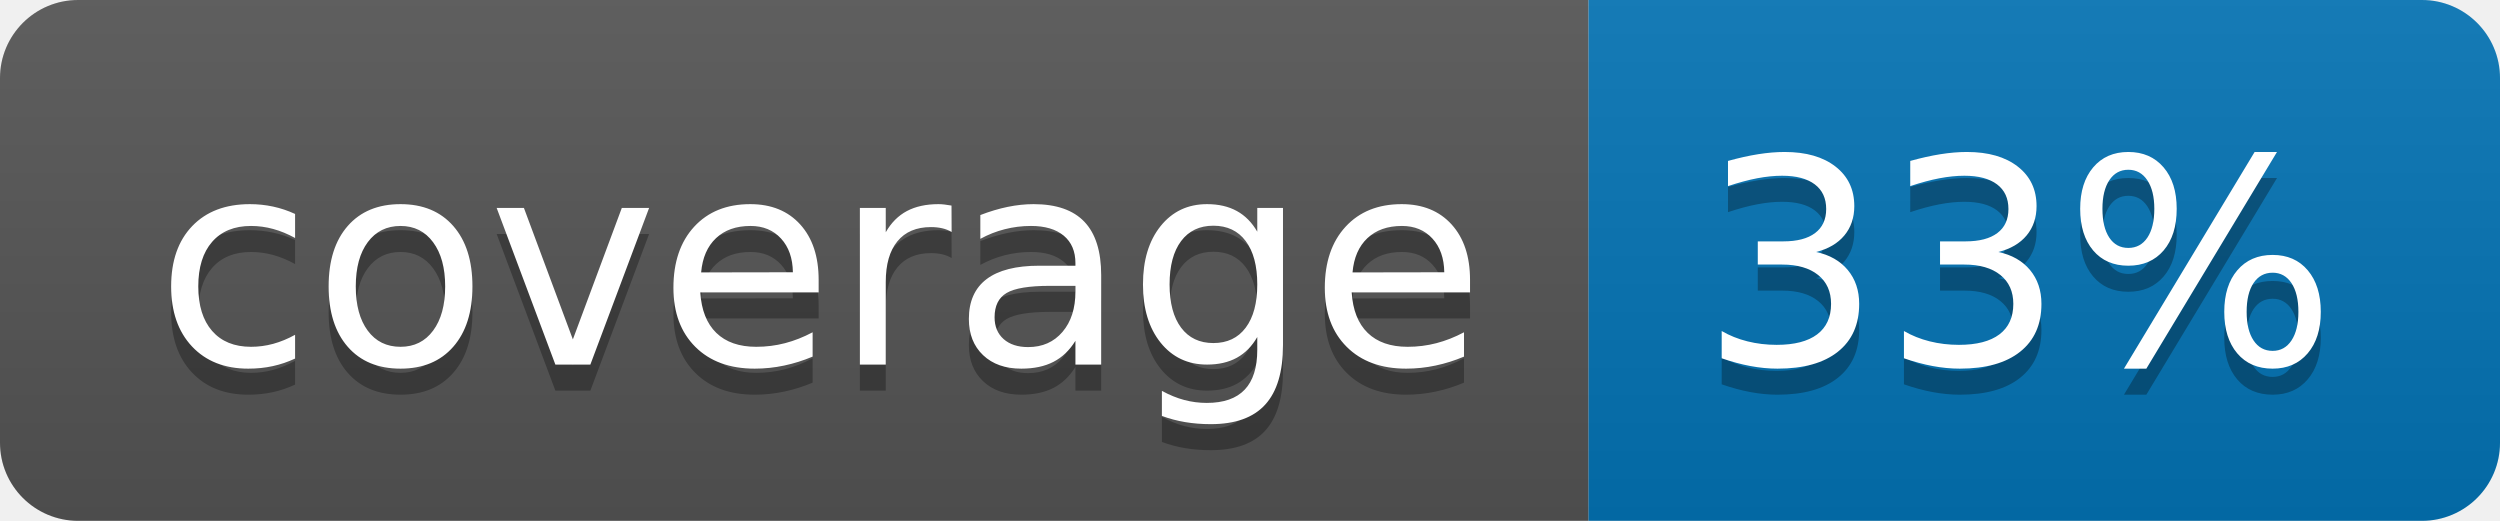
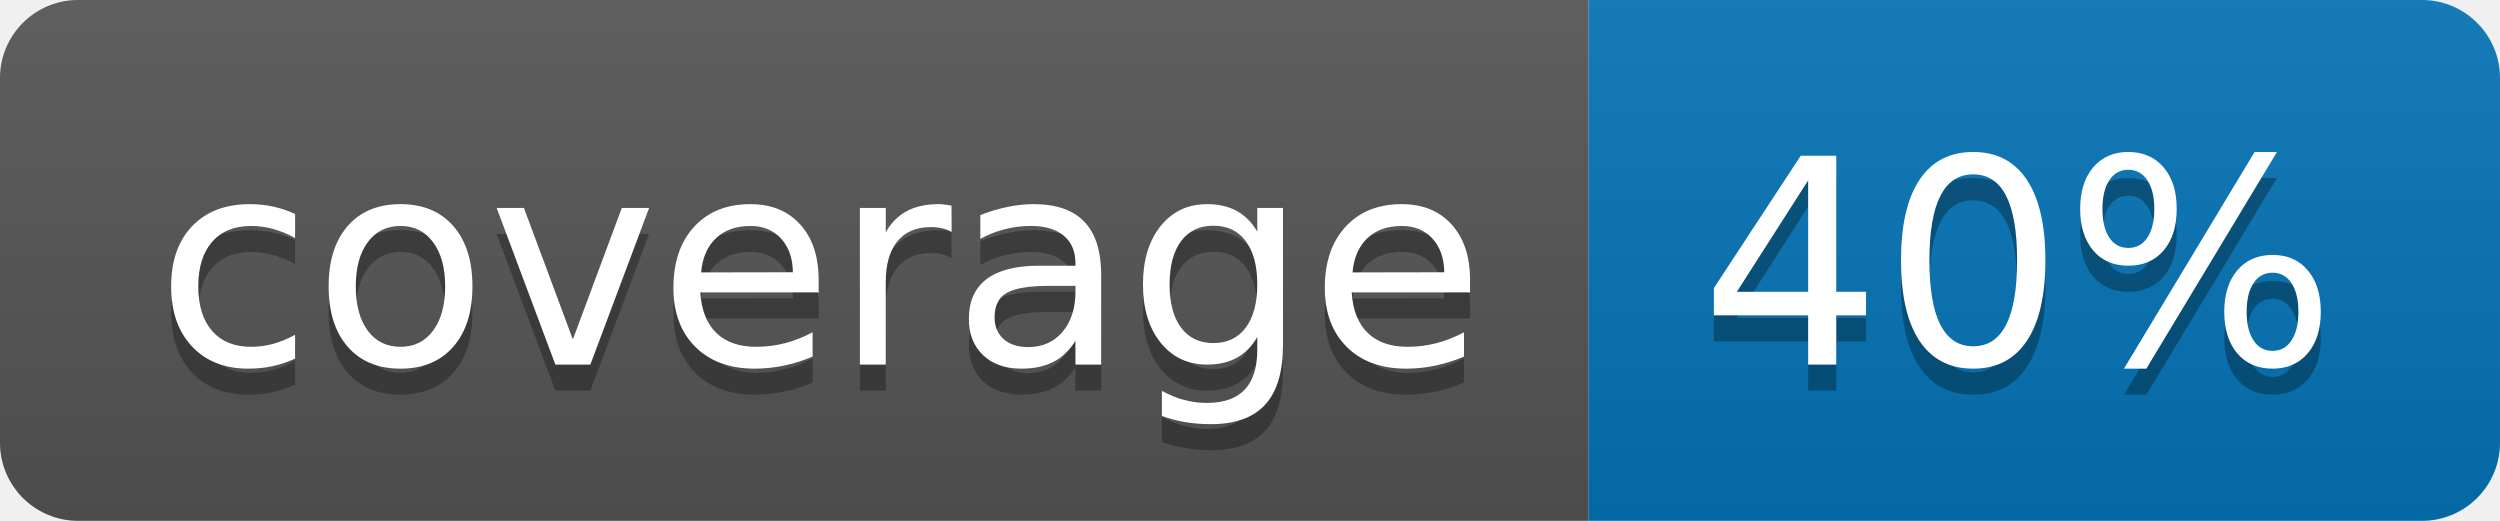
<svg xmlns="http://www.w3.org/2000/svg" width="96" height="20">
  <linearGradient id="b" x2="0" y2="100%">
    <stop offset="0" stop-color="#bbb" stop-opacity=".1" />
    <stop offset="1" stop-opacity=".1" />
  </linearGradient>
  <clipPath id="a">
    <rect width="96" height="20" rx="3" fill="#fff" />
  </clipPath>
  <g clip-path="url(#a)">
    <path fill="#555" d="M0 0h61v20H0z" />
    <path fill="#0374B5" d="M61 0h35v20H61z" />
    <path fill="url(#b)" d="M0 0h96v20H0z" />
  </g>
  <g fill="#fff" text-anchor="middle" font-family="DejaVu Sans,Verdana,Geneva,sans-serif" font-size="110">
    <text x="315" y="150" fill="#010101" fill-opacity=".3" transform="scale(.1)" textLength="510">coverage</text>
    <text x="315" y="140" transform="scale(.1)" textLength="510">coverage</text>
-     <text x="775" y="150" fill="#010101" fill-opacity=".3" transform="scale(.1)" textLength="250">33%</text>
-     <text x="775" y="140" transform="scale(.1)" textLength="250">33%</text>
+     <text x="775" y="150" fill="#010101" fill-opacity=".3" transform="scale(.1)" textLength="250">40%</text>
+     <text x="775" y="140" transform="scale(.1)" textLength="250">40%</text>
  </g>
</svg>
